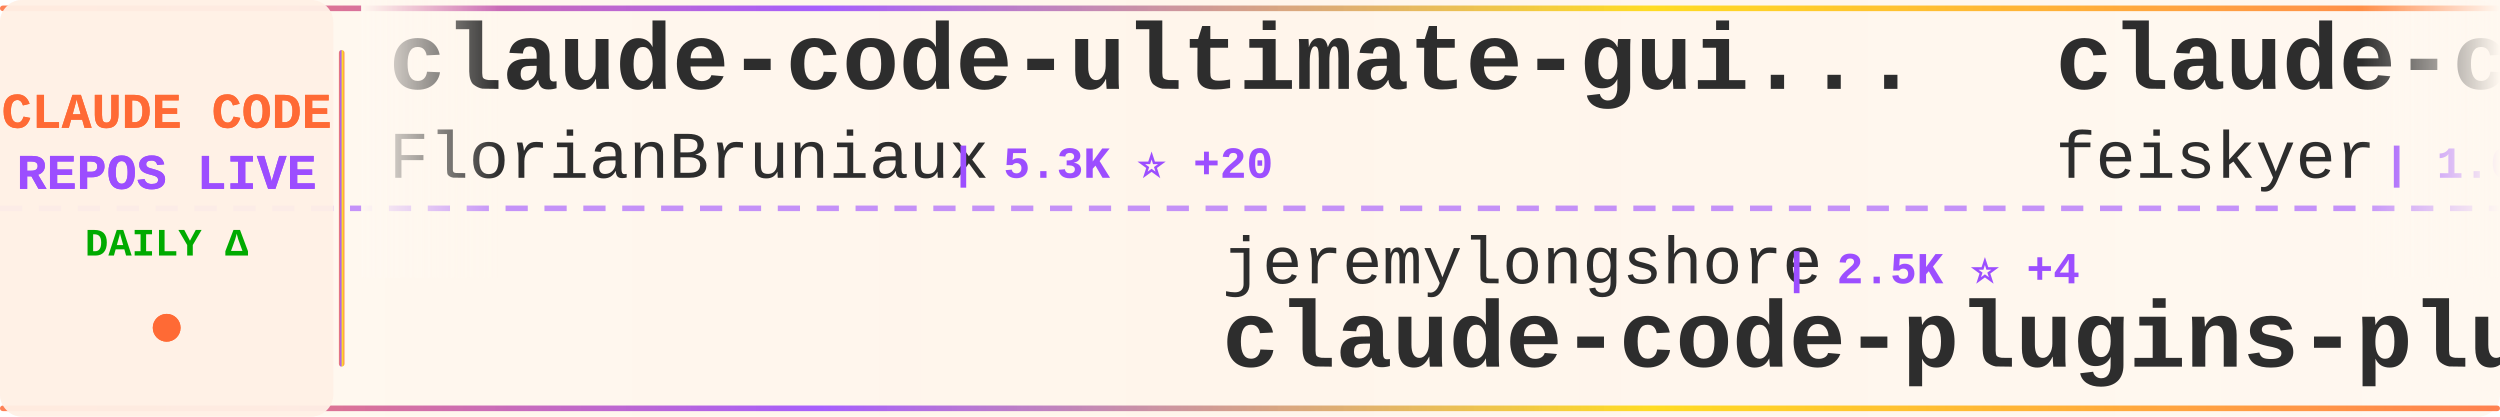
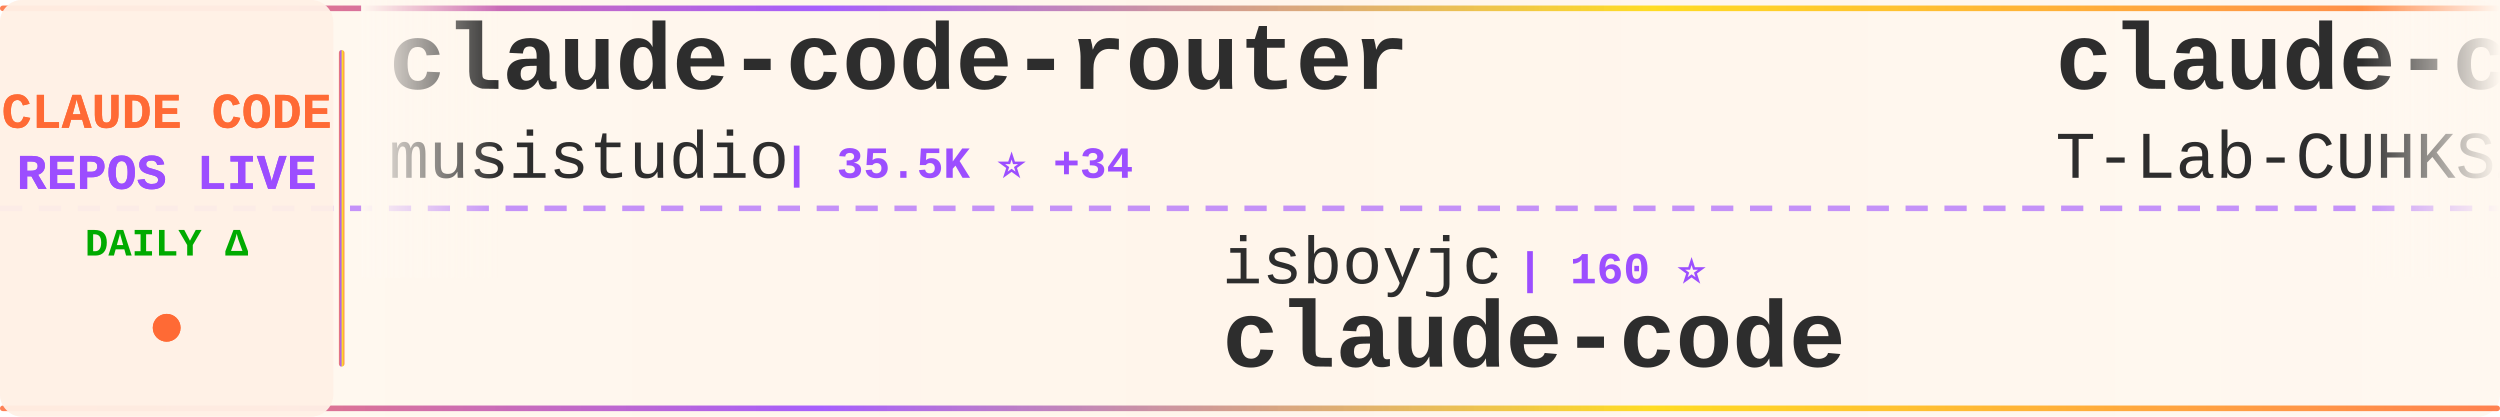
<svg xmlns="http://www.w3.org/2000/svg" width="900" height="150">
  <defs>
    <linearGradient id="tickerBg" x1="0%" y1="0%" x2="100%" y2="0%">
      <stop offset="0%" style="stop-color:#fff8f0;stop-opacity:0.98" />
      <stop offset="50%" style="stop-color:#fff5eb;stop-opacity:1" />
      <stop offset="100%" style="stop-color:#fff8f0;stop-opacity:0.98" />
    </linearGradient>
    <linearGradient id="borderGrad" x1="0%" y1="0%" x2="100%" y2="0%">
      <stop offset="0%" style="stop-color:#FF6B35;stop-opacity:0.85">
        <animate attributeName="stop-opacity" values="0.85;1;0.85" dur="2s" repeatCount="indefinite" />
      </stop>
      <stop offset="33%" style="stop-color:#9C4EFF;stop-opacity:0.9">
        <animate attributeName="stop-opacity" values="0.9;1;0.9" dur="2.2s" repeatCount="indefinite" />
      </stop>
      <stop offset="66%" style="stop-color:#FFD700;stop-opacity:0.85">
        <animate attributeName="stop-opacity" values="0.85;1;0.85" dur="1.8s" repeatCount="indefinite" />
      </stop>
      <stop offset="100%" style="stop-color:#FF6B35;stop-opacity:0.85">
        <animate attributeName="stop-opacity" values="0.85;1;0.85" dur="2s" repeatCount="indefinite" />
      </stop>
    </linearGradient>
    <filter id="textGlow">
      <feGaussianBlur stdDeviation="0.15" result="coloredBlur" />
      <feMerge>
        <feMergeNode in="coloredBlur" />
        <feMergeNode in="SourceGraphic" />
      </feMerge>
    </filter>
    <filter id="metricGlow">
      <feGaussianBlur stdDeviation="0.2" result="coloredBlur" />
      <feMerge>
        <feMergeNode in="coloredBlur" />
        <feMergeNode in="SourceGraphic" />
      </feMerge>
    </filter>
    <linearGradient id="leftFade" x1="0%" y1="0%" x2="100%" y2="0%">
      <stop offset="0%" style="stop-color:#fff8f0;stop-opacity:1" />
      <stop offset="100%" style="stop-color:#fff8f0;stop-opacity:0" />
    </linearGradient>
    <linearGradient id="rightFade" x1="0%" y1="0%" x2="100%" y2="0%">
      <stop offset="0%" style="stop-color:#fff8f0;stop-opacity:0" />
      <stop offset="100%" style="stop-color:#fff8f0;stop-opacity:1" />
    </linearGradient>
  </defs>
  <rect width="900" height="150" fill="url(#tickerBg)" rx="8" />
  <rect x="0" y="2" width="900" height="2" fill="url(#borderGrad)" rx="1" />
  <rect x="0" y="146" width="900" height="2" fill="url(#borderGrad)" rx="1" />
  <line x1="0" y1="75" x2="900" y2="75" stroke="#9C4EFF" stroke-width="2" stroke-dasharray="8 6" opacity="0.6" />
  <rect x="0" y="0" width="120" height="150" fill="#fff0e6" opacity="0.95" rx="8" />
  <text x="60" y="46" font-family="'Courier New', monospace" font-size="18" font-weight="bold" fill="#FF6B35" text-anchor="middle" filter="url(#textGlow)">
    CLAUDE CODE
  </text>
  <text x="60" y="68" font-family="'Courier New', monospace" font-size="18" font-weight="bold" fill="#9C4EFF" text-anchor="middle" filter="url(#textGlow)">
    REPOS LIVE
  </text>
  <text x="60" y="92" font-family="'Courier New', monospace" font-size="14" font-weight="bold" fill="#00aa00" text-anchor="middle">
    DAILY Δ
  </text>
  <circle cx="60" cy="118" r="5" fill="#FF6B35" filter="url(#metricGlow)">
    <animate attributeName="r" values="4;6;4" dur="1.5s" repeatCount="indefinite" />
    <animate attributeName="opacity" values="0.6;1;0.6" dur="1.5s" repeatCount="indefinite" />
  </circle>
  <rect x="122" y="18" width="2" height="114" fill="url(#borderGrad)" rx="1" />
  <clipPath id="tickerClip">
    <rect x="130" y="0" width="770" height="150" />
  </clipPath>
  <g clip-path="url(#tickerClip)">
    <g id="tickerItems">
      <animateTransform attributeName="transform" attributeType="XML" type="translate" from="0 0" to="-3000 0" dur="54s" repeatCount="indefinite" />
      <g transform="translate(0, 0)">
-         <text x="140" y="32" font-family="'Courier New', monospace" font-size="34" font-weight="bold" fill="#2d2d2d">claude-code-ultimate-gui...</text>
-         <text x="140" y="64" font-family="'Courier New', monospace" font-size="24" font-weight="normal" fill="#2d2d2d" opacity="1.0">FlorianBruniaux</text>
-         <text x="342" y="64" font-family="'Courier New', monospace" font-size="16" font-weight="bold" fill="#9C4EFF"> | 5.3K ⭐ +20</text>
+         <text x="140" y="32" font-family="'Courier New', monospace" font-size="34" font-weight="bold" fill="#2d2d2d">claude-code-router</text>
+         <text x="140" y="64" font-family="'Courier New', monospace" font-size="24" font-weight="normal" fill="#2d2d2d" opacity="1.0">musistudio</text>
+         <text x="282" y="64" font-family="'Courier New', monospace" font-size="16" font-weight="bold" fill="#9C4EFF"> | 35.5K ⭐ +34</text>
      </g>
      <g transform="translate(300, 0)">
-         <text x="140" y="102" font-family="'Courier New', monospace" font-size="24" font-weight="normal" fill="#2d2d2d" opacity="1.0">jeremylongshore</text>
-         <text x="342" y="102" font-family="'Courier New', monospace" font-size="16" font-weight="bold" fill="#9C4EFF"> | 2.5K ⭐ +4</text>
-         <text x="140" y="132" font-family="'Courier New', monospace" font-size="34" font-weight="bold" fill="#2d2d2d">claude-code-plugins-plus...</text>
+         <text x="140" y="102" font-family="'Courier New', monospace" font-size="24" font-weight="normal" fill="#2d2d2d" opacity="1.0">isboyjc</text>
+         <text x="246" y="102" font-family="'Courier New', monospace" font-size="16" font-weight="bold" fill="#9C4EFF"> | 160 ⭐</text>
+         <text x="140" y="132" font-family="'Courier New', monospace" font-size="34" font-weight="bold" fill="#2d2d2d">claude-code</text>
      </g>
      <g transform="translate(600, 0)">
-         <text x="140" y="32" font-family="'Courier New', monospace" font-size="34" font-weight="bold" fill="#2d2d2d">claude-code-settings</text>
-         <text x="140" y="64" font-family="'Courier New', monospace" font-size="24" font-weight="normal" fill="#2d2d2d" opacity="1.0">feiskyer</text>
-         <text x="258" y="64" font-family="'Courier New', monospace" font-size="16" font-weight="bold" fill="#9C4EFF"> | 1.6K ⭐ +2</text>
+         <text x="140" y="32" font-family="'Courier New', monospace" font-size="34" font-weight="bold" fill="#2d2d2d">claude-code</text>
+         <text x="140" y="64" font-family="'Courier New', monospace" font-size="24" font-weight="normal" fill="#2d2d2d" opacity="1.0">T-Lab-CUHKSZ</text>
+         <text x="306" y="64" font-family="'Courier New', monospace" font-size="16" font-weight="bold" fill="#9C4EFF"> | 322 ⭐ +1</text>
      </g>
      <g transform="translate(900, 0)">
-         <text x="140" y="102" font-family="'Courier New', monospace" font-size="24" font-weight="normal" fill="#2d2d2d" opacity="1.0">andrew-kramer-inno</text>
-         <text x="378" y="102" font-family="'Courier New', monospace" font-size="16" font-weight="bold" fill="#9C4EFF"> | 593 ⭐</text>
-         <text x="140" y="132" font-family="'Courier New', monospace" font-size="34" font-weight="bold" fill="#2d2d2d">claude-code-source-build</text>
+         <text x="140" y="102" font-family="'Courier New', monospace" font-size="24" font-weight="normal" fill="#2d2d2d" opacity="1.0">fazxes</text>
+         <text x="234" y="102" font-family="'Courier New', monospace" font-size="16" font-weight="bold" fill="#9C4EFF"> | 223 ⭐</text>
+         <text x="140" y="132" font-family="'Courier New', monospace" font-size="34" font-weight="bold" fill="#2d2d2d">Claude-code</text>
      </g>
      <g transform="translate(1200, 0)">
-         <text x="140" y="32" font-family="'Courier New', monospace" font-size="34" font-weight="bold" fill="#2d2d2d">claude-coder</text>
-         <text x="140" y="64" font-family="'Courier New', monospace" font-size="24" font-weight="normal" fill="#2d2d2d" opacity="1.0">kodu-ai</text>
-         <text x="246" y="64" font-family="'Courier New', monospace" font-size="16" font-weight="bold" fill="#9C4EFF"> | 5.3K ⭐</text>
+         <text x="140" y="32" font-family="'Courier New', monospace" font-size="34" font-weight="bold" fill="#2d2d2d">pi-vs-claude-code</text>
+         <text x="140" y="64" font-family="'Courier New', monospace" font-size="24" font-weight="normal" fill="#2d2d2d" opacity="1.0">disler</text>
+         <text x="234" y="64" font-family="'Courier New', monospace" font-size="16" font-weight="bold" fill="#9C4EFF"> | 1.4K ⭐ +2</text>
      </g>
      <g transform="translate(1500, 0)">
-         <text x="140" y="102" font-family="'Courier New', monospace" font-size="24" font-weight="normal" fill="#2d2d2d" opacity="1.0">pengchengneo</text>
-         <text x="306" y="102" font-family="'Courier New', monospace" font-size="16" font-weight="bold" fill="#9C4EFF"> | 1.6K ⭐ +3</text>
-         <text x="140" y="132" font-family="'Courier New', monospace" font-size="34" font-weight="bold" fill="#2d2d2d">Claude-Code</text>
+         <text x="140" y="102" font-family="'Courier New', monospace" font-size="24" font-weight="normal" fill="#2d2d2d" opacity="1.0">mehmoodosman</text>
+         <text x="306" y="102" font-family="'Courier New', monospace" font-size="16" font-weight="bold" fill="#9C4EFF"> | 169 ⭐ +1</text>
+         <text x="140" y="132" font-family="'Courier New', monospace" font-size="34" font-weight="bold" fill="#2d2d2d">claude-code</text>
      </g>
      <g transform="translate(1800, 0)">
        <text x="140" y="32" font-family="'Courier New', monospace" font-size="34" font-weight="bold" fill="#2d2d2d">claude-code</text>
-         <text x="140" y="64" font-family="'Courier New', monospace" font-size="24" font-weight="normal" fill="#2d2d2d" opacity="1.0">isboyjc</text>
-         <text x="246" y="64" font-family="'Courier New', monospace" font-size="16" font-weight="bold" fill="#9C4EFF"> | 160 ⭐ +1</text>
+         <text x="140" y="64" font-family="'Courier New', monospace" font-size="24" font-weight="normal" fill="#2d2d2d" opacity="1.0">alex000kim</text>
+         <text x="282" y="64" font-family="'Courier New', monospace" font-size="16" font-weight="bold" fill="#9C4EFF"> | 229 ⭐</text>
      </g>
      <g transform="translate(2100, 0)">
-         <text x="140" y="102" font-family="'Courier New', monospace" font-size="24" font-weight="normal" fill="#2d2d2d" opacity="1.0">ding113</text>
-         <text x="246" y="102" font-family="'Courier New', monospace" font-size="16" font-weight="bold" fill="#9C4EFF"> | 3.2K ⭐ +7</text>
-         <text x="140" y="132" font-family="'Courier New', monospace" font-size="34" font-weight="bold" fill="#2d2d2d">claude-code-hub</text>
+         <text x="140" y="102" font-family="'Courier New', monospace" font-size="24" font-weight="normal" fill="#2d2d2d" opacity="1.0">AprilNEA</text>
+         <text x="258" y="102" font-family="'Courier New', monospace" font-size="16" font-weight="bold" fill="#9C4EFF"> | 387 ⭐</text>
+         <text x="140" y="132" font-family="'Courier New', monospace" font-size="34" font-weight="bold" fill="#2d2d2d">claude-code-source</text>
      </g>
      <g transform="translate(2400, 0)">
-         <text x="140" y="32" font-family="'Courier New', monospace" font-size="34" font-weight="bold" fill="#2d2d2d">claude-code-best-practic...</text>
-         <text x="140" y="64" font-family="'Courier New', monospace" font-size="24" font-weight="normal" fill="#2d2d2d" opacity="1.0">shanraisshan</text>
-         <text x="306" y="64" font-family="'Courier New', monospace" font-size="16" font-weight="bold" fill="#9C4EFF"> | 61.8K ⭐ +93</text>
+         <text x="140" y="32" font-family="'Courier New', monospace" font-size="34" font-weight="bold" fill="#2d2d2d">Claude-Code-Usage-Monito...</text>
+         <text x="140" y="64" font-family="'Courier New', monospace" font-size="24" font-weight="normal" fill="#2d2d2d" opacity="1.0">Maciek-roboblog</text>
+         <text x="342" y="64" font-family="'Courier New', monospace" font-size="16" font-weight="bold" fill="#9C4EFF"> | 8.3K ⭐ +21</text>
      </g>
      <g transform="translate(2700, 0)">
-         <text x="140" y="102" font-family="'Courier New', monospace" font-size="24" font-weight="normal" fill="#2d2d2d" opacity="1.0">disler</text>
-         <text x="234" y="102" font-family="'Courier New', monospace" font-size="16" font-weight="bold" fill="#9C4EFF"> | 1.4K ⭐ +2</text>
-         <text x="140" y="132" font-family="'Courier New', monospace" font-size="34" font-weight="bold" fill="#2d2d2d">pi-vs-claude-code</text>
+         <text x="140" y="102" font-family="'Courier New', monospace" font-size="24" font-weight="normal" fill="#2d2d2d" opacity="1.0">huangjia2019</text>
+         <text x="306" y="102" font-family="'Courier New', monospace" font-size="16" font-weight="bold" fill="#9C4EFF"> | 919 ⭐ +6</text>
+         <text x="140" y="132" font-family="'Courier New', monospace" font-size="34" font-weight="bold" fill="#2d2d2d">claude-code-engineering</text>
      </g>
      <g transform="translate(3000, 0)">
-         <text x="140" y="32" font-family="'Courier New', monospace" font-size="34" font-weight="bold" fill="#2d2d2d">claude-code-ultimate-gui...</text>
-         <text x="140" y="64" font-family="'Courier New', monospace" font-size="24" font-weight="normal" fill="#2d2d2d" opacity="1.0">FlorianBruniaux</text>
-         <text x="342" y="64" font-family="'Courier New', monospace" font-size="16" font-weight="bold" fill="#9C4EFF"> | 5.3K ⭐ +20</text>
+         <text x="140" y="32" font-family="'Courier New', monospace" font-size="34" font-weight="bold" fill="#2d2d2d">claude-code-router</text>
+         <text x="140" y="64" font-family="'Courier New', monospace" font-size="24" font-weight="normal" fill="#2d2d2d" opacity="1.0">musistudio</text>
+         <text x="282" y="64" font-family="'Courier New', monospace" font-size="16" font-weight="bold" fill="#9C4EFF"> | 35.5K ⭐ +34</text>
      </g>
      <g transform="translate(3300, 0)">
-         <text x="140" y="102" font-family="'Courier New', monospace" font-size="24" font-weight="normal" fill="#2d2d2d" opacity="1.0">jeremylongshore</text>
-         <text x="342" y="102" font-family="'Courier New', monospace" font-size="16" font-weight="bold" fill="#9C4EFF"> | 2.5K ⭐ +4</text>
-         <text x="140" y="132" font-family="'Courier New', monospace" font-size="34" font-weight="bold" fill="#2d2d2d">claude-code-plugins-plus...</text>
+         <text x="140" y="102" font-family="'Courier New', monospace" font-size="24" font-weight="normal" fill="#2d2d2d" opacity="1.0">isboyjc</text>
+         <text x="246" y="102" font-family="'Courier New', monospace" font-size="16" font-weight="bold" fill="#9C4EFF"> | 160 ⭐</text>
+         <text x="140" y="132" font-family="'Courier New', monospace" font-size="34" font-weight="bold" fill="#2d2d2d">claude-code</text>
      </g>
      <g transform="translate(3600, 0)">
-         <text x="140" y="32" font-family="'Courier New', monospace" font-size="34" font-weight="bold" fill="#2d2d2d">claude-code-settings</text>
-         <text x="140" y="64" font-family="'Courier New', monospace" font-size="24" font-weight="normal" fill="#2d2d2d" opacity="1.0">feiskyer</text>
-         <text x="258" y="64" font-family="'Courier New', monospace" font-size="16" font-weight="bold" fill="#9C4EFF"> | 1.6K ⭐ +2</text>
+         <text x="140" y="32" font-family="'Courier New', monospace" font-size="34" font-weight="bold" fill="#2d2d2d">claude-code</text>
+         <text x="140" y="64" font-family="'Courier New', monospace" font-size="24" font-weight="normal" fill="#2d2d2d" opacity="1.0">T-Lab-CUHKSZ</text>
+         <text x="306" y="64" font-family="'Courier New', monospace" font-size="16" font-weight="bold" fill="#9C4EFF"> | 322 ⭐ +1</text>
      </g>
      <g transform="translate(3900, 0)">
-         <text x="140" y="102" font-family="'Courier New', monospace" font-size="24" font-weight="normal" fill="#2d2d2d" opacity="1.0">andrew-kramer-inno</text>
-         <text x="378" y="102" font-family="'Courier New', monospace" font-size="16" font-weight="bold" fill="#9C4EFF"> | 593 ⭐</text>
-         <text x="140" y="132" font-family="'Courier New', monospace" font-size="34" font-weight="bold" fill="#2d2d2d">claude-code-source-build</text>
+         <text x="140" y="102" font-family="'Courier New', monospace" font-size="24" font-weight="normal" fill="#2d2d2d" opacity="1.0">fazxes</text>
+         <text x="234" y="102" font-family="'Courier New', monospace" font-size="16" font-weight="bold" fill="#9C4EFF"> | 223 ⭐</text>
+         <text x="140" y="132" font-family="'Courier New', monospace" font-size="34" font-weight="bold" fill="#2d2d2d">Claude-code</text>
      </g>
    </g>
  </g>
  <rect x="130" y="0" width="50" height="100" fill="url(#leftFade)" />
  <rect x="850" y="0" width="50" height="100" fill="url(#rightFade)" />
</svg>
